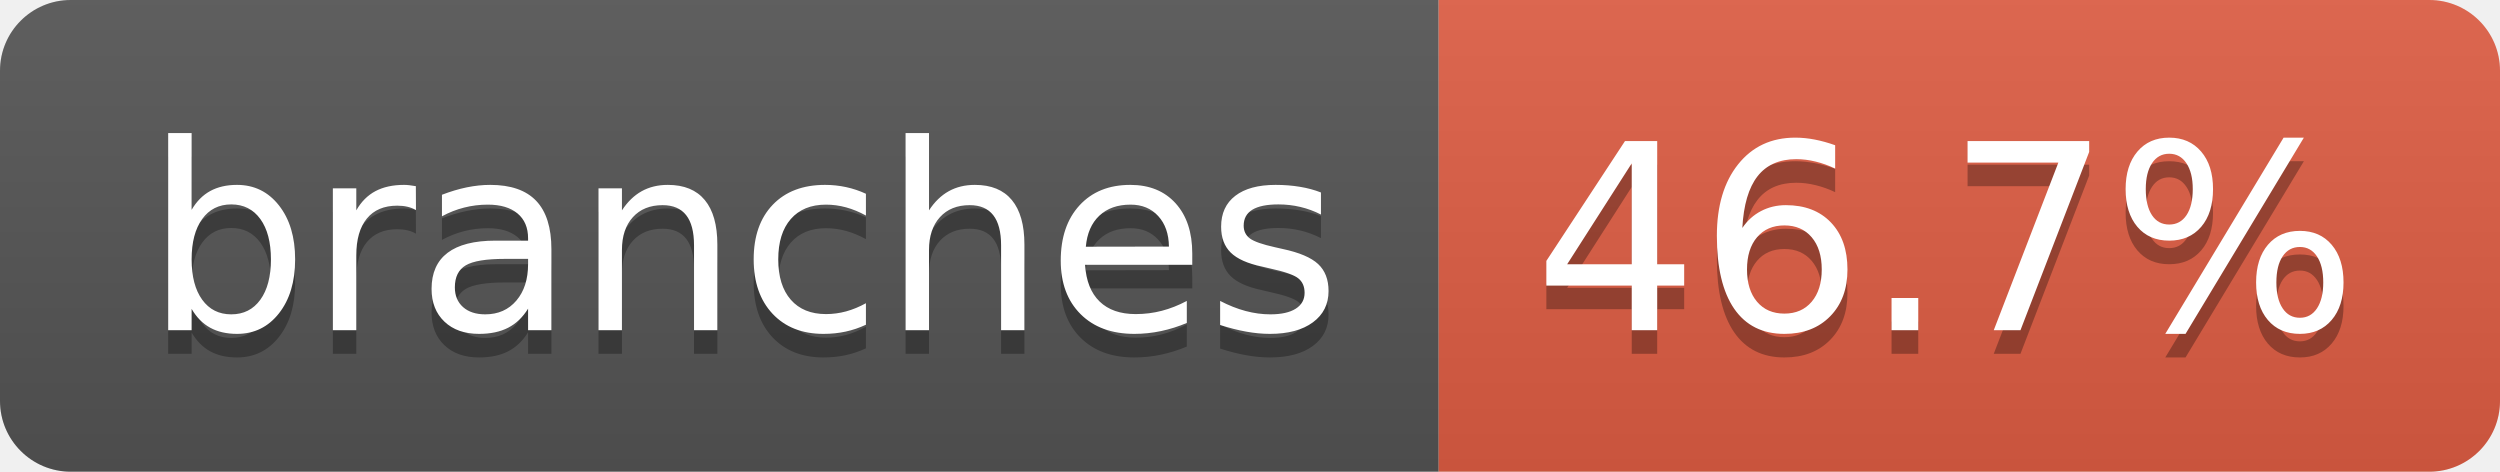
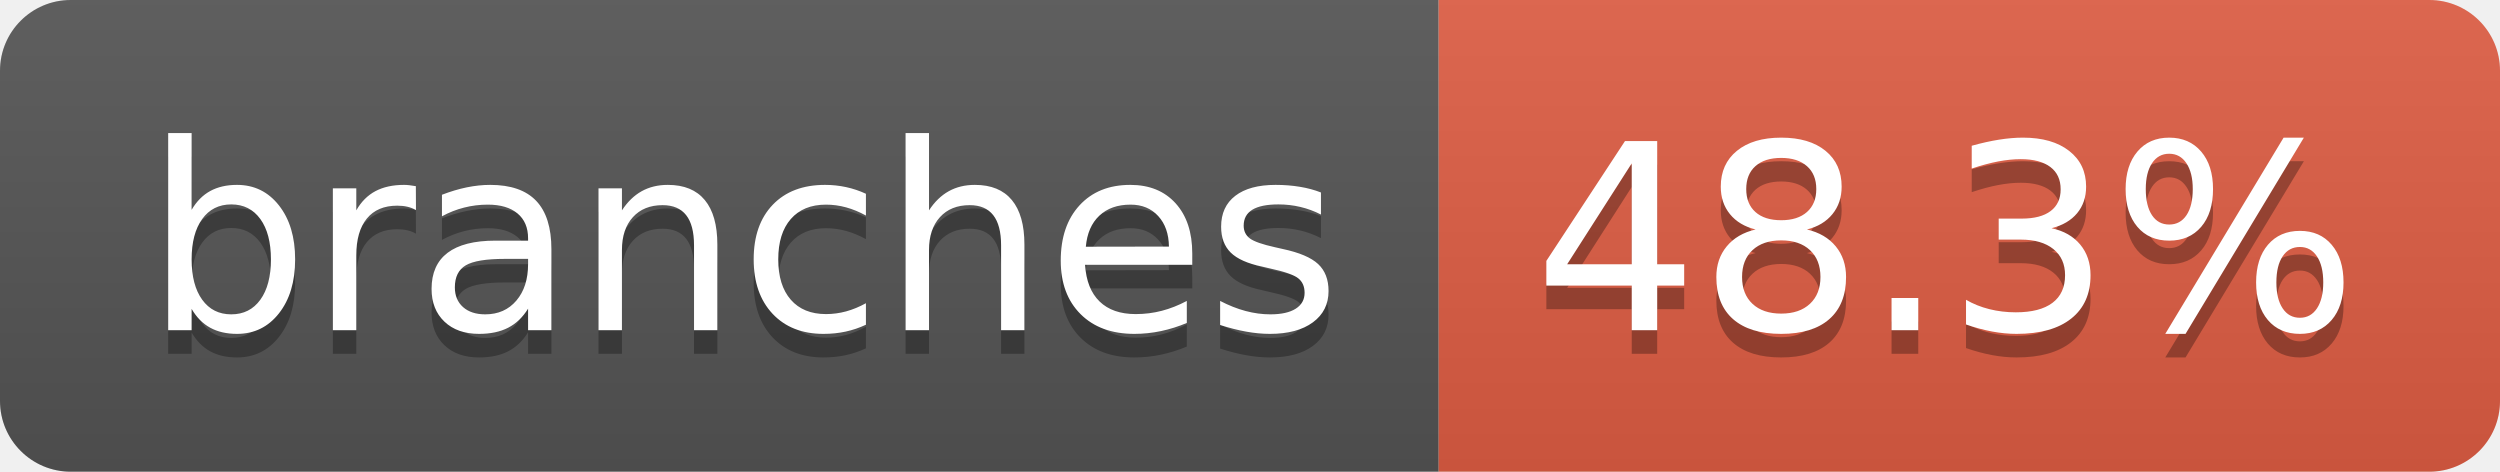
- <svg xmlns="http://www.w3.org/2000/svg" width="106" height="20" role="img" aria-label="branches: 46.7%">
+ <svg xmlns="http://www.w3.org/2000/svg" width="106" height="20" role="img" aria-label="branches: 48.3%">
  <linearGradient id="s" x2="0" y2="100%">
    <stop offset="0" stop-color="#bbb" stop-opacity=".1" />
    <stop offset="1" stop-opacity=".1" />
  </linearGradient>
  <clipPath id="r">
    <rect width="106" height="20" rx="3" fill="#fff" />
  </clipPath>
  <g clip-path="url(#r)">
    <rect width="61" height="20" fill="#555" />
    <rect x="61" width="45" height="20" fill="#e05d44" />
    <rect width="106" height="20" fill="url(#s)" />
  </g>
  <g fill="#fff" text-anchor="middle" font-family="Verdana,Geneva,DejaVu Sans,sans-serif" text-rendering="geometricPrecision" font-size="110">
    <text aria-hidden="true" x="315" y="150" fill="#010101" fill-opacity=".3" transform="scale(.1)" textLength="507">branches</text>
    <text x="315" y="140" transform="scale(.1)" fill="#fff" textLength="507">branches</text>
-     <text aria-hidden="true" x="825" y="150" fill="#010101" fill-opacity=".3" transform="scale(.1)" textLength="350">46.7%</text>
-     <text x="825" y="140" transform="scale(.1)" fill="#fff" textLength="350">46.7%</text>
+     <text aria-hidden="true" x="825" y="150" fill="#010101" fill-opacity=".3" transform="scale(.1)" textLength="350">48.3%</text>
+     <text x="825" y="140" transform="scale(.1)" fill="#fff" textLength="350">48.3%</text>
  </g>
</svg>
